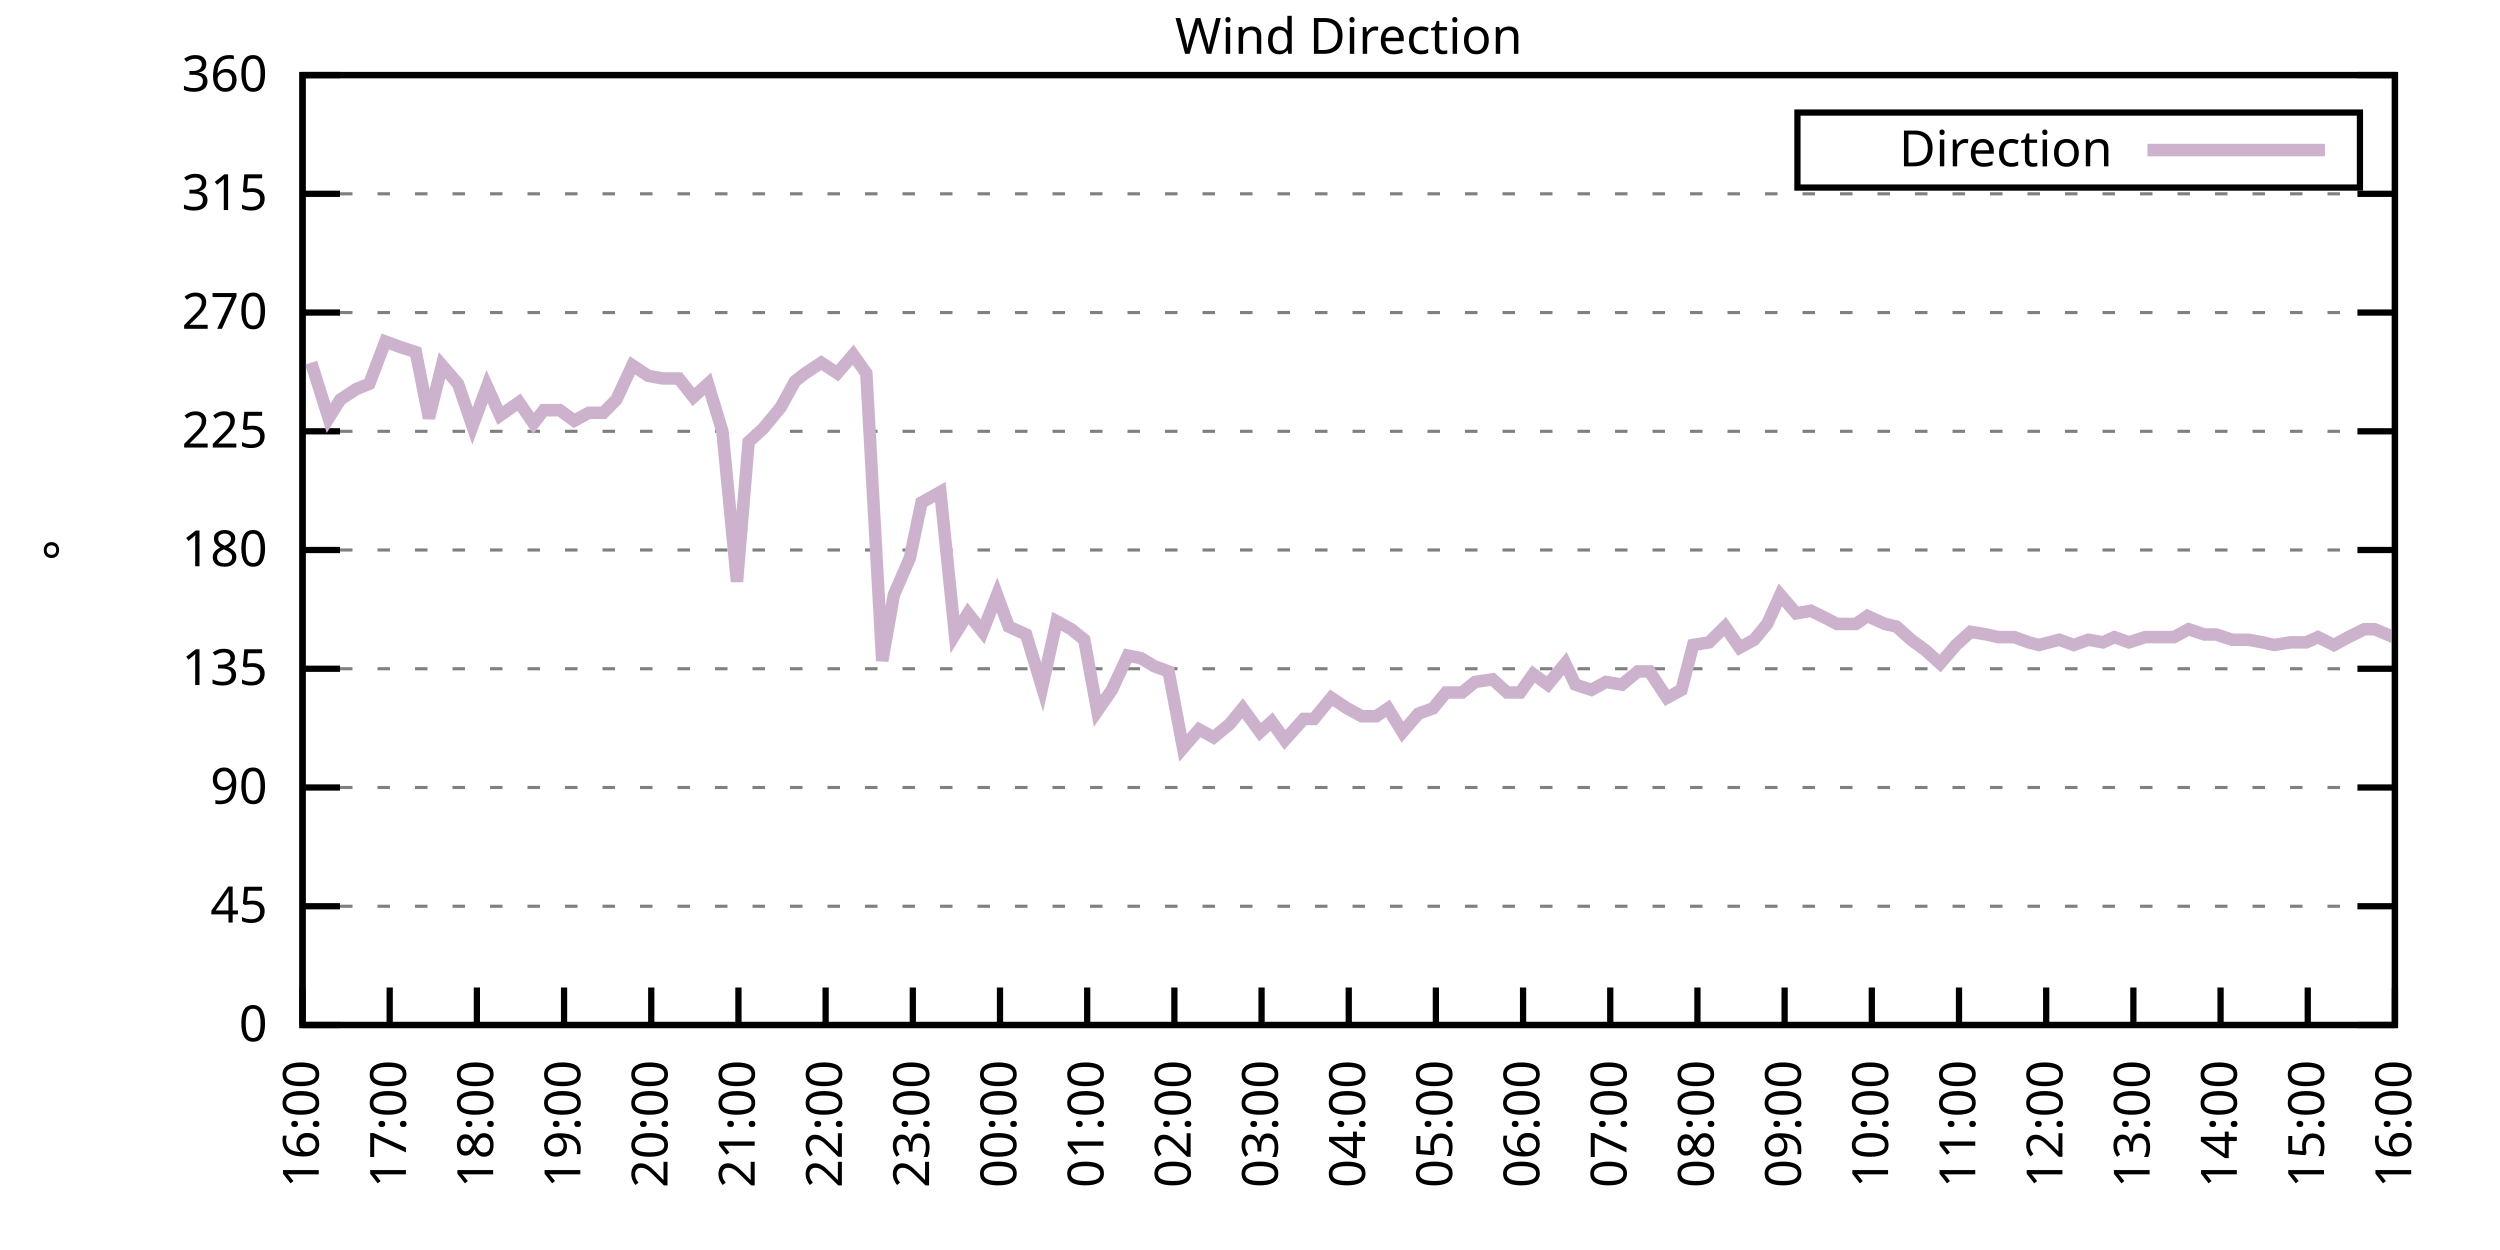
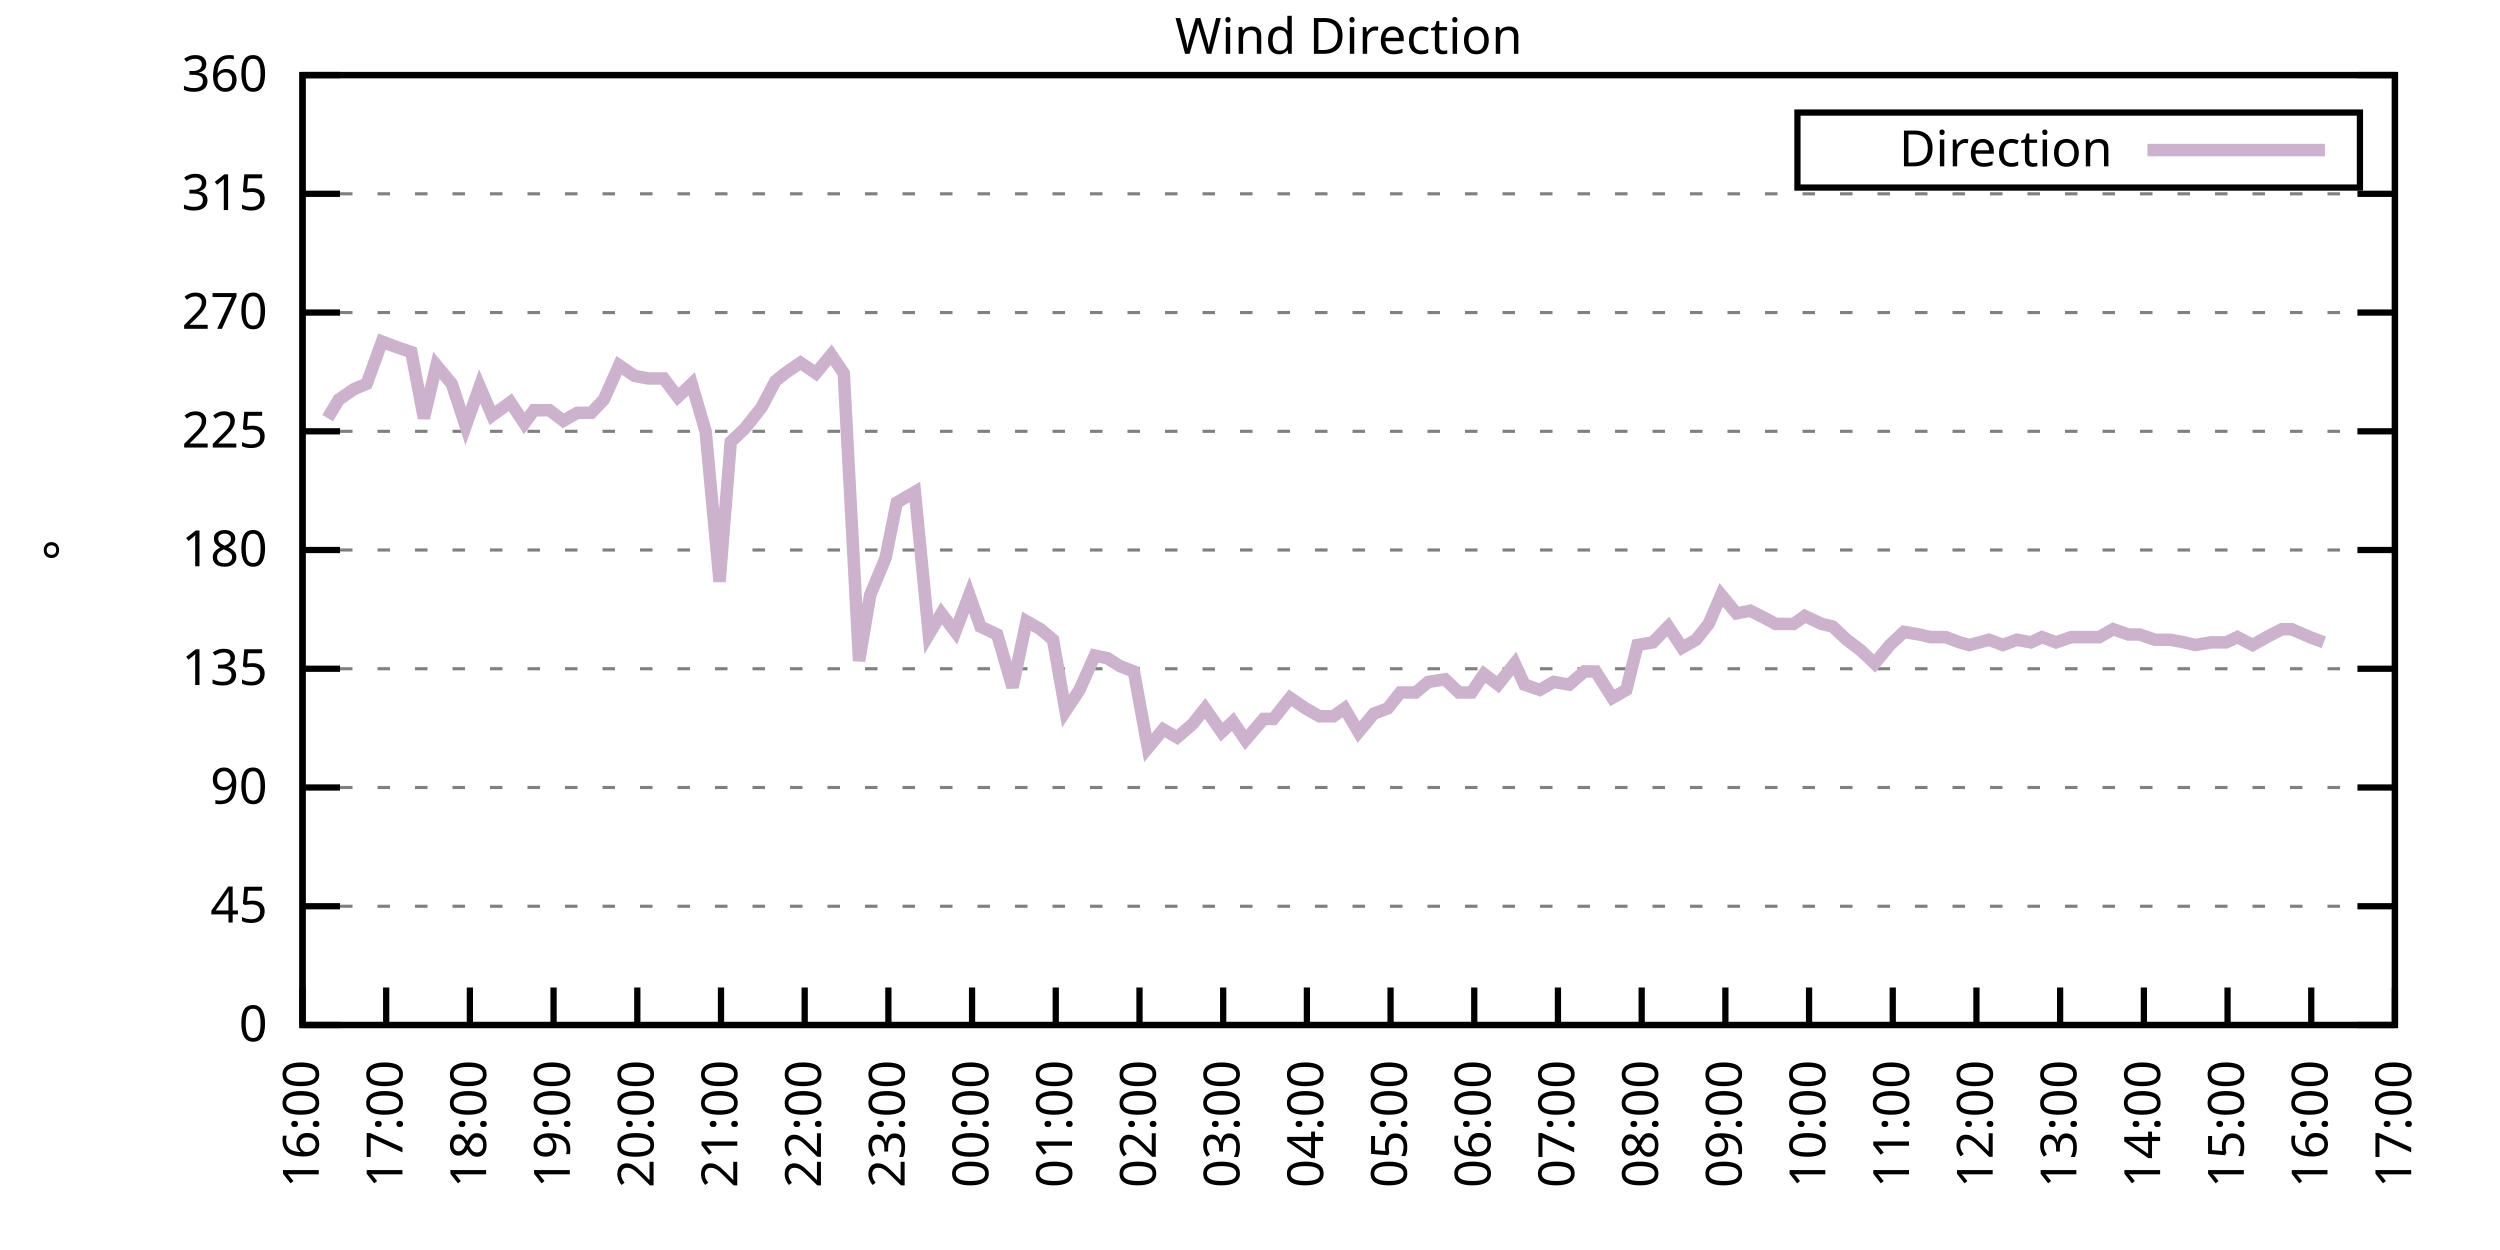
<svg xmlns="http://www.w3.org/2000/svg" xmlns:xlink="http://www.w3.org/1999/xlink" width="400" height="200" viewBox="0 0 400 200">
  <g id="gnuplot_canvas">
    <rect x="0" y="0" width="400" height="200" fill="none" />
    <defs>
      <circle id="gpDot" r="0.5" stroke-width="0.5" stroke="currentColor" />
      <path id="gpPt0" stroke-width="0.333" stroke="currentColor" d="M-1,0 h2 M0,-1 v2" />
      <path id="gpPt1" stroke-width="0.333" stroke="currentColor" d="M-1,-1 L1,1 M1,-1 L-1,1" />
      <path id="gpPt2" stroke-width="0.333" stroke="currentColor" d="M-1,0 L1,0 M0,-1 L0,1 M-1,-1 L1,1 M-1,1 L1,-1" />
      <rect id="gpPt3" stroke-width="0.333" stroke="currentColor" x="-1" y="-1" width="2" height="2" />
      <rect id="gpPt4" stroke-width="0.333" stroke="currentColor" fill="currentColor" x="-1" y="-1" width="2" height="2" />
      <circle id="gpPt5" stroke-width="0.333" stroke="currentColor" cx="0" cy="0" r="1" />
      <use xlink:href="#gpPt5" id="gpPt6" fill="currentColor" stroke="none" />
      <path id="gpPt7" stroke-width="0.333" stroke="currentColor" d="M0,-1.33 L-1.33,0.67 L1.33,0.67 z" />
      <use xlink:href="#gpPt7" id="gpPt8" fill="currentColor" stroke="none" />
      <use xlink:href="#gpPt7" id="gpPt9" stroke="currentColor" transform="rotate(180)" />
      <use xlink:href="#gpPt9" id="gpPt10" fill="currentColor" stroke="none" />
      <use xlink:href="#gpPt3" id="gpPt11" stroke="currentColor" transform="rotate(45)" />
      <use xlink:href="#gpPt11" id="gpPt12" fill="currentColor" stroke="none" />
      <path id="gpPt13" stroke-width="0.333" stroke="currentColor" d="M0,1.330 L1.265,0.411 L0.782,-1.067 L-0.782,-1.076 L-1.265,0.411 z" />
      <use xlink:href="#gpPt13" id="gpPt14" fill="currentColor" stroke="none" />
      <filter id="textbox" filterUnits="objectBoundingBox" x="0" y="0" height="1" width="1">
        <feFlood flood-color="white" flood-opacity="1" result="bgnd" />
        <feComposite in="SourceGraphic" in2="bgnd" operator="atop" />
      </filter>
      <filter id="greybox" filterUnits="objectBoundingBox" x="0" y="0" height="1" width="1">
        <feFlood flood-color="lightgrey" flood-opacity="1" result="grey" />
        <feComposite in="SourceGraphic" in2="grey" operator="atop" />
      </filter>
    </defs>
    <g fill="none" color="white" stroke="currentColor" stroke-width="1.00" stroke-linecap="butt" stroke-linejoin="miter">
</g>
    <g fill="none" color="black" stroke="currentColor" stroke-width="1.00" stroke-linecap="butt" stroke-linejoin="miter">
      <g stroke="none" shape-rendering="crispEdges">
        <polygon fill="rgb(255, 255, 255)" points="48.40,164.00 383.18,164.00 383.18,12.02 48.40,12.02 " />
      </g>
    </g>
    <g fill="none" color="black" stroke="currentColor" stroke-width="1.00" stroke-linecap="butt" stroke-linejoin="miter">
</g>
    <g fill="none" color="black" stroke="black" stroke-width="0.50" stroke-linecap="butt" stroke-linejoin="miter">
</g>
    <g fill="none" color="gray" stroke="currentColor" stroke-width="0.50" stroke-linecap="butt" stroke-linejoin="miter">
      <path stroke="gray" stroke-dasharray="2,4" class="gridline" d="M48.40,164.00 L383.19,164.00  " />
    </g>
    <g fill="none" color="gray" stroke="gray" stroke-width="1.00" stroke-linecap="butt" stroke-linejoin="miter">
</g>
    <g fill="none" color="black" stroke="currentColor" stroke-width="1.00" stroke-linecap="butt" stroke-linejoin="miter">
      <path stroke="black" d="M48.40,164.00 L54.40,164.00 M383.19,164.00 L377.19,164.00  " />
      <g transform="translate(42.80,166.60)" stroke="none" fill="black" font-family="Sans" font-size="8.00" text-anchor="end">
        <text>
          <tspan font-family="Sans"> 0</tspan>
        </text>
      </g>
    </g>
    <g fill="none" color="black" stroke="currentColor" stroke-width="1.00" stroke-linecap="butt" stroke-linejoin="miter">
</g>
    <g fill="none" color="black" stroke="black" stroke-width="0.50" stroke-linecap="butt" stroke-linejoin="miter">
</g>
    <g fill="none" color="gray" stroke="currentColor" stroke-width="0.50" stroke-linecap="butt" stroke-linejoin="miter">
      <path stroke="gray" stroke-dasharray="2,4" class="gridline" d="M48.40,145.00 L383.19,145.00  " />
    </g>
    <g fill="none" color="gray" stroke="gray" stroke-width="1.00" stroke-linecap="butt" stroke-linejoin="miter">
</g>
    <g fill="none" color="black" stroke="currentColor" stroke-width="1.00" stroke-linecap="butt" stroke-linejoin="miter">
      <path stroke="black" d="M48.40,145.00 L54.40,145.00 M383.19,145.00 L377.19,145.00  " />
      <g transform="translate(42.80,147.60)" stroke="none" fill="black" font-family="Sans" font-size="8.00" text-anchor="end">
        <text>
          <tspan font-family="Sans"> 45</tspan>
        </text>
      </g>
    </g>
    <g fill="none" color="black" stroke="currentColor" stroke-width="1.00" stroke-linecap="butt" stroke-linejoin="miter">
</g>
    <g fill="none" color="black" stroke="black" stroke-width="0.50" stroke-linecap="butt" stroke-linejoin="miter">
</g>
    <g fill="none" color="gray" stroke="currentColor" stroke-width="0.50" stroke-linecap="butt" stroke-linejoin="miter">
      <path stroke="gray" stroke-dasharray="2,4" class="gridline" d="M48.40,126.00 L383.19,126.00  " />
    </g>
    <g fill="none" color="gray" stroke="gray" stroke-width="1.00" stroke-linecap="butt" stroke-linejoin="miter">
</g>
    <g fill="none" color="black" stroke="currentColor" stroke-width="1.00" stroke-linecap="butt" stroke-linejoin="miter">
      <path stroke="black" d="M48.40,126.00 L54.40,126.00 M383.19,126.00 L377.19,126.00  " />
      <g transform="translate(42.80,128.60)" stroke="none" fill="black" font-family="Sans" font-size="8.00" text-anchor="end">
        <text>
          <tspan font-family="Sans"> 90</tspan>
        </text>
      </g>
    </g>
    <g fill="none" color="black" stroke="currentColor" stroke-width="1.00" stroke-linecap="butt" stroke-linejoin="miter">
</g>
    <g fill="none" color="black" stroke="black" stroke-width="0.50" stroke-linecap="butt" stroke-linejoin="miter">
</g>
    <g fill="none" color="gray" stroke="currentColor" stroke-width="0.50" stroke-linecap="butt" stroke-linejoin="miter">
      <path stroke="gray" stroke-dasharray="2,4" class="gridline" d="M48.40,107.00 L383.19,107.00  " />
    </g>
    <g fill="none" color="gray" stroke="gray" stroke-width="1.00" stroke-linecap="butt" stroke-linejoin="miter">
</g>
    <g fill="none" color="black" stroke="currentColor" stroke-width="1.00" stroke-linecap="butt" stroke-linejoin="miter">
      <path stroke="black" d="M48.40,107.00 L54.40,107.00 M383.19,107.00 L377.19,107.00  " />
      <g transform="translate(42.80,109.60)" stroke="none" fill="black" font-family="Sans" font-size="8.00" text-anchor="end">
        <text>
          <tspan font-family="Sans"> 135</tspan>
        </text>
      </g>
    </g>
    <g fill="none" color="black" stroke="currentColor" stroke-width="1.00" stroke-linecap="butt" stroke-linejoin="miter">
</g>
    <g fill="none" color="black" stroke="black" stroke-width="0.50" stroke-linecap="butt" stroke-linejoin="miter">
</g>
    <g fill="none" color="gray" stroke="currentColor" stroke-width="0.50" stroke-linecap="butt" stroke-linejoin="miter">
      <path stroke="gray" stroke-dasharray="2,4" class="gridline" d="M48.40,88.00 L383.19,88.00  " />
    </g>
    <g fill="none" color="gray" stroke="gray" stroke-width="1.00" stroke-linecap="butt" stroke-linejoin="miter">
</g>
    <g fill="none" color="black" stroke="currentColor" stroke-width="1.00" stroke-linecap="butt" stroke-linejoin="miter">
      <path stroke="black" d="M48.40,88.00 L54.40,88.00 M383.19,88.00 L377.19,88.00  " />
      <g transform="translate(42.80,90.60)" stroke="none" fill="black" font-family="Sans" font-size="8.00" text-anchor="end">
        <text>
          <tspan font-family="Sans"> 180</tspan>
        </text>
      </g>
    </g>
    <g fill="none" color="black" stroke="currentColor" stroke-width="1.00" stroke-linecap="butt" stroke-linejoin="miter">
</g>
    <g fill="none" color="black" stroke="black" stroke-width="0.50" stroke-linecap="butt" stroke-linejoin="miter">
</g>
    <g fill="none" color="gray" stroke="currentColor" stroke-width="0.50" stroke-linecap="butt" stroke-linejoin="miter">
      <path stroke="gray" stroke-dasharray="2,4" class="gridline" d="M48.40,69.01 L383.19,69.01  " />
    </g>
    <g fill="none" color="gray" stroke="gray" stroke-width="1.00" stroke-linecap="butt" stroke-linejoin="miter">
</g>
    <g fill="none" color="black" stroke="currentColor" stroke-width="1.00" stroke-linecap="butt" stroke-linejoin="miter">
      <path stroke="black" d="M48.40,69.01 L54.40,69.01 M383.19,69.01 L377.19,69.01  " />
      <g transform="translate(42.80,71.61)" stroke="none" fill="black" font-family="Sans" font-size="8.00" text-anchor="end">
        <text>
          <tspan font-family="Sans"> 225</tspan>
        </text>
      </g>
    </g>
    <g fill="none" color="black" stroke="currentColor" stroke-width="1.00" stroke-linecap="butt" stroke-linejoin="miter">
</g>
    <g fill="none" color="black" stroke="black" stroke-width="0.50" stroke-linecap="butt" stroke-linejoin="miter">
</g>
    <g fill="none" color="gray" stroke="currentColor" stroke-width="0.50" stroke-linecap="butt" stroke-linejoin="miter">
      <path stroke="gray" stroke-dasharray="2,4" class="gridline" d="M48.40,50.01 L383.19,50.01  " />
    </g>
    <g fill="none" color="gray" stroke="gray" stroke-width="1.00" stroke-linecap="butt" stroke-linejoin="miter">
</g>
    <g fill="none" color="black" stroke="currentColor" stroke-width="1.00" stroke-linecap="butt" stroke-linejoin="miter">
      <path stroke="black" d="M48.40,50.01 L54.40,50.01 M383.19,50.01 L377.19,50.01  " />
      <g transform="translate(42.80,52.61)" stroke="none" fill="black" font-family="Sans" font-size="8.00" text-anchor="end">
        <text>
          <tspan font-family="Sans"> 270</tspan>
        </text>
      </g>
    </g>
    <g fill="none" color="black" stroke="currentColor" stroke-width="1.00" stroke-linecap="butt" stroke-linejoin="miter">
</g>
    <g fill="none" color="black" stroke="black" stroke-width="0.50" stroke-linecap="butt" stroke-linejoin="miter">
</g>
    <g fill="none" color="gray" stroke="currentColor" stroke-width="0.50" stroke-linecap="butt" stroke-linejoin="miter">
      <path stroke="gray" stroke-dasharray="2,4" class="gridline" d="M48.40,31.01 L383.19,31.01  " />
    </g>
    <g fill="none" color="gray" stroke="gray" stroke-width="1.00" stroke-linecap="butt" stroke-linejoin="miter">
</g>
    <g fill="none" color="black" stroke="currentColor" stroke-width="1.00" stroke-linecap="butt" stroke-linejoin="miter">
      <path stroke="black" d="M48.40,31.01 L54.40,31.01 M383.19,31.01 L377.19,31.01  " />
      <g transform="translate(42.80,33.61)" stroke="none" fill="black" font-family="Sans" font-size="8.00" text-anchor="end">
        <text>
          <tspan font-family="Sans"> 315</tspan>
        </text>
      </g>
    </g>
    <g fill="none" color="black" stroke="currentColor" stroke-width="1.00" stroke-linecap="butt" stroke-linejoin="miter">
</g>
    <g fill="none" color="black" stroke="black" stroke-width="0.50" stroke-linecap="butt" stroke-linejoin="miter">
</g>
    <g fill="none" color="gray" stroke="currentColor" stroke-width="0.50" stroke-linecap="butt" stroke-linejoin="miter">
      <path stroke="gray" stroke-dasharray="2,4" class="gridline" d="M48.40,12.01 L383.19,12.01  " />
    </g>
    <g fill="none" color="gray" stroke="gray" stroke-width="1.00" stroke-linecap="butt" stroke-linejoin="miter">
</g>
    <g fill="none" color="black" stroke="currentColor" stroke-width="1.00" stroke-linecap="butt" stroke-linejoin="miter">
      <path stroke="black" d="M48.40,12.01 L54.40,12.01 M383.19,12.01 L377.19,12.01  " />
      <g transform="translate(42.80,14.61)" stroke="none" fill="black" font-family="Sans" font-size="8.00" text-anchor="end">
        <text>
          <tspan font-family="Sans"> 360</tspan>
        </text>
      </g>
    </g>
    <g fill="none" color="black" stroke="currentColor" stroke-width="1.00" stroke-linecap="butt" stroke-linejoin="miter">
      <path stroke="black" d="M48.40,164.00 L48.40,158.00  " />
      <g transform="translate(51.00,169.60) rotate(270.00)" stroke="none" fill="black" font-family="Sans" font-size="8.00" text-anchor="end">
        <text>
          <tspan font-family="Sans">16:00</tspan>
        </text>
      </g>
    </g>
    <g fill="none" color="black" stroke="currentColor" stroke-width="1.00" stroke-linecap="butt" stroke-linejoin="miter">
-       <path stroke="black" d="M62.35,164.00 L62.35,158.00  " />
-       <g transform="translate(64.95,169.60) rotate(270.00)" stroke="none" fill="black" font-family="Sans" font-size="8.00" text-anchor="end">
+       <path stroke="black" d="M61.79,164.00 L61.79,158.00  " />
+       <g transform="translate(64.39,169.60) rotate(270.00)" stroke="none" fill="black" font-family="Sans" font-size="8.00" text-anchor="end">
        <text>
          <tspan font-family="Sans">17:00</tspan>
        </text>
      </g>
    </g>
    <g fill="none" color="black" stroke="currentColor" stroke-width="1.00" stroke-linecap="butt" stroke-linejoin="miter">
-       <path stroke="black" d="M76.30,164.00 L76.30,158.00  " />
-       <g transform="translate(78.90,169.60) rotate(270.00)" stroke="none" fill="black" font-family="Sans" font-size="8.00" text-anchor="end">
+       <path stroke="black" d="M75.18,164.00 L75.18,158.00  " />
+       <g transform="translate(77.78,169.60) rotate(270.00)" stroke="none" fill="black" font-family="Sans" font-size="8.00" text-anchor="end">
        <text>
          <tspan font-family="Sans">18:00</tspan>
        </text>
      </g>
    </g>
    <g fill="none" color="black" stroke="currentColor" stroke-width="1.00" stroke-linecap="butt" stroke-linejoin="miter">
-       <path stroke="black" d="M90.25,164.00 L90.25,158.00  " />
-       <g transform="translate(92.85,169.60) rotate(270.00)" stroke="none" fill="black" font-family="Sans" font-size="8.00" text-anchor="end">
+       <path stroke="black" d="M88.57,164.00 L88.57,158.00  " />
+       <g transform="translate(91.17,169.60) rotate(270.00)" stroke="none" fill="black" font-family="Sans" font-size="8.00" text-anchor="end">
        <text>
          <tspan font-family="Sans">19:00</tspan>
        </text>
      </g>
    </g>
    <g fill="none" color="black" stroke="currentColor" stroke-width="1.00" stroke-linecap="butt" stroke-linejoin="miter">
-       <path stroke="black" d="M104.20,164.00 L104.20,158.00  " />
-       <g transform="translate(106.80,169.60) rotate(270.00)" stroke="none" fill="black" font-family="Sans" font-size="8.00" text-anchor="end">
+       <path stroke="black" d="M101.97,164.00 L101.97,158.00  " />
+       <g transform="translate(104.57,169.60) rotate(270.00)" stroke="none" fill="black" font-family="Sans" font-size="8.00" text-anchor="end">
        <text>
          <tspan font-family="Sans">20:00</tspan>
        </text>
      </g>
    </g>
    <g fill="none" color="black" stroke="currentColor" stroke-width="1.00" stroke-linecap="butt" stroke-linejoin="miter">
-       <path stroke="black" d="M118.15,164.00 L118.15,158.00  " />
-       <g transform="translate(120.75,169.60) rotate(270.00)" stroke="none" fill="black" font-family="Sans" font-size="8.00" text-anchor="end">
+       <path stroke="black" d="M115.36,164.00 L115.36,158.00  " />
+       <g transform="translate(117.96,169.60) rotate(270.00)" stroke="none" fill="black" font-family="Sans" font-size="8.00" text-anchor="end">
        <text>
          <tspan font-family="Sans">21:00</tspan>
        </text>
      </g>
    </g>
    <g fill="none" color="black" stroke="currentColor" stroke-width="1.00" stroke-linecap="butt" stroke-linejoin="miter">
-       <path stroke="black" d="M132.10,164.00 L132.10,158.00  " />
-       <g transform="translate(134.70,169.60) rotate(270.00)" stroke="none" fill="black" font-family="Sans" font-size="8.00" text-anchor="end">
+       <path stroke="black" d="M128.75,164.00 L128.75,158.00  " />
+       <g transform="translate(131.35,169.60) rotate(270.00)" stroke="none" fill="black" font-family="Sans" font-size="8.00" text-anchor="end">
        <text>
          <tspan font-family="Sans">22:00</tspan>
        </text>
      </g>
    </g>
    <g fill="none" color="black" stroke="currentColor" stroke-width="1.00" stroke-linecap="butt" stroke-linejoin="miter">
-       <path stroke="black" d="M146.05,164.00 L146.05,158.00  " />
-       <g transform="translate(148.65,169.60) rotate(270.00)" stroke="none" fill="black" font-family="Sans" font-size="8.00" text-anchor="end">
+       <path stroke="black" d="M142.14,164.00 L142.14,158.00  " />
+       <g transform="translate(144.74,169.60) rotate(270.00)" stroke="none" fill="black" font-family="Sans" font-size="8.00" text-anchor="end">
        <text>
          <tspan font-family="Sans">23:00</tspan>
        </text>
      </g>
    </g>
    <g fill="none" color="black" stroke="currentColor" stroke-width="1.00" stroke-linecap="butt" stroke-linejoin="miter">
-       <path stroke="black" d="M160.00,164.00 L160.00,158.00  " />
-       <g transform="translate(162.60,169.60) rotate(270.00)" stroke="none" fill="black" font-family="Sans" font-size="8.00" text-anchor="end">
+       <path stroke="black" d="M155.53,164.00 L155.53,158.00  " />
+       <g transform="translate(158.13,169.60) rotate(270.00)" stroke="none" fill="black" font-family="Sans" font-size="8.00" text-anchor="end">
        <text>
          <tspan font-family="Sans">00:00</tspan>
        </text>
      </g>
    </g>
    <g fill="none" color="black" stroke="currentColor" stroke-width="1.00" stroke-linecap="butt" stroke-linejoin="miter">
-       <path stroke="black" d="M173.95,164.00 L173.95,158.00  " />
-       <g transform="translate(176.55,169.60) rotate(270.00)" stroke="none" fill="black" font-family="Sans" font-size="8.00" text-anchor="end">
+       <path stroke="black" d="M168.92,164.00 L168.92,158.00  " />
+       <g transform="translate(171.52,169.60) rotate(270.00)" stroke="none" fill="black" font-family="Sans" font-size="8.00" text-anchor="end">
        <text>
          <tspan font-family="Sans">01:00</tspan>
        </text>
      </g>
    </g>
    <g fill="none" color="black" stroke="currentColor" stroke-width="1.00" stroke-linecap="butt" stroke-linejoin="miter">
-       <path stroke="black" d="M187.90,164.00 L187.90,158.00  " />
-       <g transform="translate(190.50,169.60) rotate(270.00)" stroke="none" fill="black" font-family="Sans" font-size="8.00" text-anchor="end">
+       <path stroke="black" d="M182.32,164.00 L182.32,158.00  " />
+       <g transform="translate(184.92,169.60) rotate(270.00)" stroke="none" fill="black" font-family="Sans" font-size="8.00" text-anchor="end">
        <text>
          <tspan font-family="Sans">02:00</tspan>
        </text>
      </g>
    </g>
    <g fill="none" color="black" stroke="currentColor" stroke-width="1.00" stroke-linecap="butt" stroke-linejoin="miter">
-       <path stroke="black" d="M201.85,164.00 L201.85,158.00  " />
-       <g transform="translate(204.45,169.60) rotate(270.00)" stroke="none" fill="black" font-family="Sans" font-size="8.00" text-anchor="end">
+       <path stroke="black" d="M195.71,164.00 L195.71,158.00  " />
+       <g transform="translate(198.31,169.60) rotate(270.00)" stroke="none" fill="black" font-family="Sans" font-size="8.00" text-anchor="end">
        <text>
          <tspan font-family="Sans">03:00</tspan>
        </text>
      </g>
    </g>
    <g fill="none" color="black" stroke="currentColor" stroke-width="1.00" stroke-linecap="butt" stroke-linejoin="miter">
-       <path stroke="black" d="M215.80,164.00 L215.80,158.00  " />
-       <g transform="translate(218.40,169.60) rotate(270.00)" stroke="none" fill="black" font-family="Sans" font-size="8.00" text-anchor="end">
+       <path stroke="black" d="M209.10,164.00 L209.10,158.00  " />
+       <g transform="translate(211.70,169.60) rotate(270.00)" stroke="none" fill="black" font-family="Sans" font-size="8.00" text-anchor="end">
        <text>
          <tspan font-family="Sans">04:00</tspan>
        </text>
      </g>
    </g>
    <g fill="none" color="black" stroke="currentColor" stroke-width="1.00" stroke-linecap="butt" stroke-linejoin="miter">
-       <path stroke="black" d="M229.74,164.00 L229.74,158.00  " />
-       <g transform="translate(232.34,169.60) rotate(270.00)" stroke="none" fill="black" font-family="Sans" font-size="8.00" text-anchor="end">
+       <path stroke="black" d="M222.49,164.00 L222.49,158.00  " />
+       <g transform="translate(225.09,169.60) rotate(270.00)" stroke="none" fill="black" font-family="Sans" font-size="8.00" text-anchor="end">
        <text>
          <tspan font-family="Sans">05:00</tspan>
        </text>
      </g>
    </g>
    <g fill="none" color="black" stroke="currentColor" stroke-width="1.00" stroke-linecap="butt" stroke-linejoin="miter">
-       <path stroke="black" d="M243.69,164.00 L243.69,158.00  " />
-       <g transform="translate(246.29,169.60) rotate(270.00)" stroke="none" fill="black" font-family="Sans" font-size="8.00" text-anchor="end">
+       <path stroke="black" d="M235.88,164.00 L235.88,158.00  " />
+       <g transform="translate(238.48,169.60) rotate(270.00)" stroke="none" fill="black" font-family="Sans" font-size="8.00" text-anchor="end">
        <text>
          <tspan font-family="Sans">06:00</tspan>
        </text>
      </g>
    </g>
    <g fill="none" color="black" stroke="currentColor" stroke-width="1.00" stroke-linecap="butt" stroke-linejoin="miter">
-       <path stroke="black" d="M257.64,164.00 L257.64,158.00  " />
-       <g transform="translate(260.24,169.60) rotate(270.00)" stroke="none" fill="black" font-family="Sans" font-size="8.00" text-anchor="end">
+       <path stroke="black" d="M249.27,164.00 L249.27,158.00  " />
+       <g transform="translate(251.87,169.60) rotate(270.00)" stroke="none" fill="black" font-family="Sans" font-size="8.00" text-anchor="end">
        <text>
          <tspan font-family="Sans">07:00</tspan>
        </text>
      </g>
    </g>
    <g fill="none" color="black" stroke="currentColor" stroke-width="1.00" stroke-linecap="butt" stroke-linejoin="miter">
-       <path stroke="black" d="M271.59,164.00 L271.59,158.00  " />
-       <g transform="translate(274.19,169.60) rotate(270.00)" stroke="none" fill="black" font-family="Sans" font-size="8.00" text-anchor="end">
+       <path stroke="black" d="M262.67,164.00 L262.67,158.00  " />
+       <g transform="translate(265.27,169.60) rotate(270.00)" stroke="none" fill="black" font-family="Sans" font-size="8.00" text-anchor="end">
        <text>
          <tspan font-family="Sans">08:00</tspan>
        </text>
      </g>
    </g>
    <g fill="none" color="black" stroke="currentColor" stroke-width="1.00" stroke-linecap="butt" stroke-linejoin="miter">
-       <path stroke="black" d="M285.54,164.00 L285.54,158.00  " />
-       <g transform="translate(288.14,169.60) rotate(270.00)" stroke="none" fill="black" font-family="Sans" font-size="8.00" text-anchor="end">
+       <path stroke="black" d="M276.06,164.00 L276.06,158.00  " />
+       <g transform="translate(278.66,169.60) rotate(270.00)" stroke="none" fill="black" font-family="Sans" font-size="8.00" text-anchor="end">
        <text>
          <tspan font-family="Sans">09:00</tspan>
        </text>
      </g>
    </g>
    <g fill="none" color="black" stroke="currentColor" stroke-width="1.00" stroke-linecap="butt" stroke-linejoin="miter">
-       <path stroke="black" d="M299.49,164.00 L299.49,158.00  " />
-       <g transform="translate(302.09,169.60) rotate(270.00)" stroke="none" fill="black" font-family="Sans" font-size="8.00" text-anchor="end">
+       <path stroke="black" d="M289.45,164.00 L289.45,158.00  " />
+       <g transform="translate(292.05,169.60) rotate(270.00)" stroke="none" fill="black" font-family="Sans" font-size="8.00" text-anchor="end">
        <text>
          <tspan font-family="Sans">10:00</tspan>
        </text>
      </g>
    </g>
    <g fill="none" color="black" stroke="currentColor" stroke-width="1.00" stroke-linecap="butt" stroke-linejoin="miter">
-       <path stroke="black" d="M313.44,164.00 L313.44,158.00  " />
-       <g transform="translate(316.04,169.60) rotate(270.00)" stroke="none" fill="black" font-family="Sans" font-size="8.00" text-anchor="end">
+       <path stroke="black" d="M302.84,164.00 L302.84,158.00  " />
+       <g transform="translate(305.44,169.60) rotate(270.00)" stroke="none" fill="black" font-family="Sans" font-size="8.00" text-anchor="end">
        <text>
          <tspan font-family="Sans">11:00</tspan>
        </text>
      </g>
    </g>
    <g fill="none" color="black" stroke="currentColor" stroke-width="1.00" stroke-linecap="butt" stroke-linejoin="miter">
-       <path stroke="black" d="M327.39,164.00 L327.39,158.00  " />
-       <g transform="translate(329.99,169.60) rotate(270.00)" stroke="none" fill="black" font-family="Sans" font-size="8.00" text-anchor="end">
+       <path stroke="black" d="M316.23,164.00 L316.23,158.00  " />
+       <g transform="translate(318.83,169.60) rotate(270.00)" stroke="none" fill="black" font-family="Sans" font-size="8.00" text-anchor="end">
        <text>
          <tspan font-family="Sans">12:00</tspan>
        </text>
      </g>
    </g>
    <g fill="none" color="black" stroke="currentColor" stroke-width="1.00" stroke-linecap="butt" stroke-linejoin="miter">
-       <path stroke="black" d="M341.34,164.00 L341.34,158.00  " />
-       <g transform="translate(343.94,169.60) rotate(270.00)" stroke="none" fill="black" font-family="Sans" font-size="8.00" text-anchor="end">
+       <path stroke="black" d="M329.62,164.00 L329.62,158.00  " />
+       <g transform="translate(332.22,169.60) rotate(270.00)" stroke="none" fill="black" font-family="Sans" font-size="8.00" text-anchor="end">
        <text>
          <tspan font-family="Sans">13:00</tspan>
        </text>
      </g>
    </g>
    <g fill="none" color="black" stroke="currentColor" stroke-width="1.00" stroke-linecap="butt" stroke-linejoin="miter">
-       <path stroke="black" d="M355.29,164.00 L355.29,158.00  " />
-       <g transform="translate(357.89,169.60) rotate(270.00)" stroke="none" fill="black" font-family="Sans" font-size="8.00" text-anchor="end">
+       <path stroke="black" d="M343.02,164.00 L343.02,158.00  " />
+       <g transform="translate(345.62,169.60) rotate(270.00)" stroke="none" fill="black" font-family="Sans" font-size="8.00" text-anchor="end">
        <text>
          <tspan font-family="Sans">14:00</tspan>
        </text>
      </g>
    </g>
    <g fill="none" color="black" stroke="currentColor" stroke-width="1.00" stroke-linecap="butt" stroke-linejoin="miter">
-       <path stroke="black" d="M369.24,164.00 L369.24,158.00  " />
-       <g transform="translate(371.84,169.60) rotate(270.00)" stroke="none" fill="black" font-family="Sans" font-size="8.00" text-anchor="end">
+       <path stroke="black" d="M356.41,164.00 L356.41,158.00  " />
+       <g transform="translate(359.01,169.60) rotate(270.00)" stroke="none" fill="black" font-family="Sans" font-size="8.00" text-anchor="end">
        <text>
          <tspan font-family="Sans">15:00</tspan>
+         </text>
+       </g>
+     </g>
+     <g fill="none" color="black" stroke="currentColor" stroke-width="1.00" stroke-linecap="butt" stroke-linejoin="miter">
+       <path stroke="black" d="M369.80,164.00 L369.80,158.00  " />
+       <g transform="translate(372.40,169.60) rotate(270.00)" stroke="none" fill="black" font-family="Sans" font-size="8.00" text-anchor="end">
+         <text>
+           <tspan font-family="Sans">16:00</tspan>
        </text>
      </g>
    </g>
    <g fill="none" color="black" stroke="currentColor" stroke-width="1.00" stroke-linecap="butt" stroke-linejoin="miter">
      <path stroke="black" d="M383.19,164.00 L383.19,158.00  " />
      <g transform="translate(385.79,169.60) rotate(270.00)" stroke="none" fill="black" font-family="Sans" font-size="8.00" text-anchor="end">
        <text>
-           <tspan font-family="Sans">16:00</tspan>
+           <tspan font-family="Sans">17:00</tspan>
        </text>
      </g>
    </g>
    <g fill="none" color="black" stroke="currentColor" stroke-width="1.00" stroke-linecap="butt" stroke-linejoin="miter">
</g>
    <g fill="none" color="black" stroke="currentColor" stroke-width="1.00" stroke-linecap="butt" stroke-linejoin="miter">
      <path stroke="black" d="M48.40,12.01 L48.40,164.00 L383.19,164.00 L383.19,12.01 L48.40,12.01 Z  " />
    </g>
    <g fill="none" color="black" stroke="currentColor" stroke-width="1.00" stroke-linecap="butt" stroke-linejoin="miter">
</g>
    <g fill="none" color="black" stroke="currentColor" stroke-width="1.00" stroke-linecap="butt" stroke-linejoin="miter">
      <path stroke="black" d="M287.59,30.01 L287.59,18.01 L377.59,18.01 L377.59,30.01 L287.59,30.01 Z  " />
    </g>
    <g id="Wind_direction_plot_1">
      <g fill="none" color="white" stroke="black" stroke-width="2.00" stroke-linecap="butt" stroke-linejoin="miter">
</g>
      <g fill="none" color="black" stroke="currentColor" stroke-width="2.00" stroke-linecap="butt" stroke-linejoin="miter">
        <g transform="translate(337.99,26.61)" stroke="none" fill="black" font-family="Sans" font-size="8.00" text-anchor="end">
          <text>
            <tspan font-family="Sans">Direction</tspan>
          </text>
        </g>
      </g>
      <g fill="none" color="black" stroke="currentColor" stroke-width="2.00" stroke-linecap="butt" stroke-linejoin="miter">
-         <path stroke="rgb(204, 178, 204)" d="M343.59,24.01 L371.99,24.01 M49.79,58.03 L52.58,66.90 L54.44,63.94 L57.00,62.25 L59.09,61.41 L61.65,54.65   L63.98,55.50 L66.53,56.34 L68.63,66.90 L70.72,58.45 L73.28,61.41 L75.60,68.16 L77.93,61.83 L80.02,66.47   L83.04,64.36 L85.37,67.74 L86.99,65.63 L89.55,65.63 L91.88,67.32 L94.20,66.05 L96.53,66.05 L98.62,63.94   L101.18,58.45 L103.73,60.14 L106.06,60.56 L108.62,60.56 L110.94,63.52 L113.27,61.41 L115.59,69.01 L117.92,93.07   L119.78,70.70 L122.10,68.58 L124.89,65.21 L127.22,60.98 L128.84,59.72 L131.40,58.03 L133.96,59.72 L136.51,56.76   L138.61,59.72 L141.16,105.74 L143.02,95.18 L145.58,89.27 L147.44,80.41 L150.46,78.72 L152.79,101.52 L154.88,98.14   L157.21,101.09 L159.53,95.18 L161.39,100.25 L164.18,101.52 L166.74,109.96 L169.06,99.40 L171.39,100.67 L173.48,102.36   L175.57,113.76 L177.90,110.38 L180.46,104.89 L182.55,105.31 L184.64,106.58 L186.97,107.43 L189.29,119.67 L191.85,116.71   L194.17,117.98 L196.73,115.87 L198.82,113.34 L201.61,117.14 L203.47,115.45 L205.57,118.40 L208.59,115.03 L210.22,115.03   L213.01,111.65 L215.56,113.34 L217.89,114.60 L220.21,114.60 L222.07,113.34 L224.40,117.14 L226.95,114.18 L229.28,113.34   L231.37,110.80 L233.93,110.80 L236.02,109.11 L238.81,108.69 L241.14,110.80 L243.23,110.80 L245.32,107.85 L247.65,109.54   L250.44,106.16 L252.06,109.54 L254.62,110.38 L256.95,109.11 L259.50,109.54 L262.06,107.43 L263.92,107.43 L266.71,111.65   L269.04,110.38 L270.90,103.20 L273.45,102.78 L276.01,100.25 L278.34,103.63 L280.66,102.36 L282.75,99.83 L284.85,95.18   L287.40,98.14 L289.73,97.72 L292.29,98.98 L293.91,99.83 L296.94,99.83 L298.80,98.56 L301.58,99.83 L303.44,100.25   L305.77,102.36 L308.09,104.05 L310.42,106.16 L312.98,103.20 L315.30,101.09 L317.86,101.52 L319.72,101.94 L322.28,101.94   L324.60,102.78 L326.23,103.20 L329.48,102.36 L331.81,103.20 L334.13,102.36 L336.46,102.78 L338.32,101.94 L340.64,102.78   L343.20,101.94 L345.06,101.94 L347.85,101.94 L350.18,100.67 L352.73,101.52 L354.59,101.52 L357.15,102.36 L359.71,102.36   L362.03,102.78 L363.89,103.20 L366.45,102.78 L369.01,102.78 L370.87,101.94 L373.43,103.20 L375.75,101.94 L378.31,100.67   L379.94,100.67 L382.96,101.94  " />
+         <path stroke="rgb(204, 178, 204)" d="M343.59,24.01 L371.99,24.01 M52.42,66.90 L54.20,63.94 L56.66,62.25 L58.67,61.41 L61.12,54.65 L63.35,55.50   L65.81,56.34 L67.82,66.90 L69.83,58.45 L72.28,61.41 L74.51,68.16 L76.75,61.83 L78.75,66.47 L81.66,64.36   L83.89,67.74 L85.45,65.63 L87.91,65.63 L90.14,67.32 L92.37,66.05 L94.60,66.05 L96.61,63.94 L99.06,58.45   L101.52,60.14 L103.75,60.56 L106.21,60.56 L108.44,63.52 L110.67,61.41 L112.90,69.01 L115.13,93.07 L116.92,70.70   L119.15,68.58 L121.83,65.21 L124.06,60.98 L125.62,59.72 L128.08,58.03 L130.54,59.72 L132.99,56.76 L135.00,59.72   L137.45,105.74 L139.24,95.18 L141.69,89.27 L143.48,80.41 L146.38,78.72 L148.61,101.52 L150.62,98.14 L152.85,101.09   L155.09,95.18 L156.87,100.25 L159.55,101.52 L162.01,109.96 L164.24,99.40 L166.47,100.67 L168.48,102.36 L170.49,113.76   L172.72,110.38 L175.17,104.89 L177.18,105.31 L179.19,106.58 L181.42,107.43 L183.66,119.67 L186.11,116.71 L188.34,117.98   L190.80,115.87 L192.81,113.34 L195.48,117.14 L197.27,115.45 L199.28,118.40 L202.18,115.03 L203.74,115.03 L206.42,111.65   L208.88,113.34 L211.11,114.60 L213.34,114.60 L215.13,113.34 L217.36,117.14 L219.81,114.18 L222.04,113.34 L224.05,110.80   L226.51,110.80 L228.52,109.11 L231.20,108.69 L233.43,110.80 L235.44,110.80 L237.44,107.85 L239.68,109.54 L242.36,106.16   L243.92,109.54 L246.37,110.38 L248.60,109.11 L251.06,109.54 L253.51,107.43 L255.30,107.43 L257.98,111.65 L260.21,110.38   L262.00,103.20 L264.45,102.78 L266.91,100.25 L269.14,103.63 L271.37,102.36 L273.38,99.83 L275.39,95.18 L277.84,98.14   L280.07,97.72 L282.53,98.98 L284.09,99.83 L286.99,99.83 L288.78,98.56 L291.46,99.83 L293.24,100.25 L295.48,102.36   L297.71,104.05 L299.94,106.16 L302.39,103.20 L304.63,101.09 L307.08,101.52 L308.87,101.94 L311.32,101.94 L313.55,102.78   L315.12,103.20 L318.24,102.36 L320.47,103.20 L322.70,102.36 L324.94,102.78 L326.72,101.94 L328.95,102.78 L331.41,101.94   L333.19,101.94 L335.87,101.94 L338.10,100.67 L340.56,101.52 L342.35,101.52 L344.80,102.36 L347.26,102.36 L349.49,102.78   L351.27,103.20 L353.73,102.78 L356.18,102.78 L357.97,101.94 L360.42,103.20 L362.66,101.94 L365.11,100.67 L366.67,100.67   L369.58,101.94 L371.81,102.78  " />
      </g>
    </g>
    <g fill="none" color="black" stroke="currentColor" stroke-width="2.00" stroke-linecap="butt" stroke-linejoin="miter">
</g>
    <g fill="none" color="black" stroke="black" stroke-width="1.00" stroke-linecap="butt" stroke-linejoin="miter">
</g>
    <g fill="none" color="black" stroke="currentColor" stroke-width="1.00" stroke-linecap="butt" stroke-linejoin="miter">
      <path stroke="black" d="M48.40,12.01 L48.40,164.00 L383.19,164.00 L383.19,12.01 L48.40,12.01 Z  " />
      <g transform="translate(12.80,88.01) rotate(270.00)" stroke="none" fill="black" font-family="Sans" font-size="8.00" text-anchor="middle">
        <text>
          <tspan font-family="Sans">°</tspan>
        </text>
      </g>
    </g>
    <g fill="none" color="black" stroke="currentColor" stroke-width="1.00" stroke-linecap="butt" stroke-linejoin="miter">
</g>
    <g fill="none" color="black" stroke="currentColor" stroke-width="1.00" stroke-linecap="butt" stroke-linejoin="miter">
      <g transform="translate(215.79,8.61)" stroke="none" fill="black" font-family="Sans" font-size="8.00" text-anchor="middle">
        <text>
          <tspan font-family="Sans">Wind Direction</tspan>
        </text>
      </g>
    </g>
    <g fill="none" color="black" stroke="currentColor" stroke-width="1.00" stroke-linecap="butt" stroke-linejoin="miter">
</g>
  </g>
</svg>
